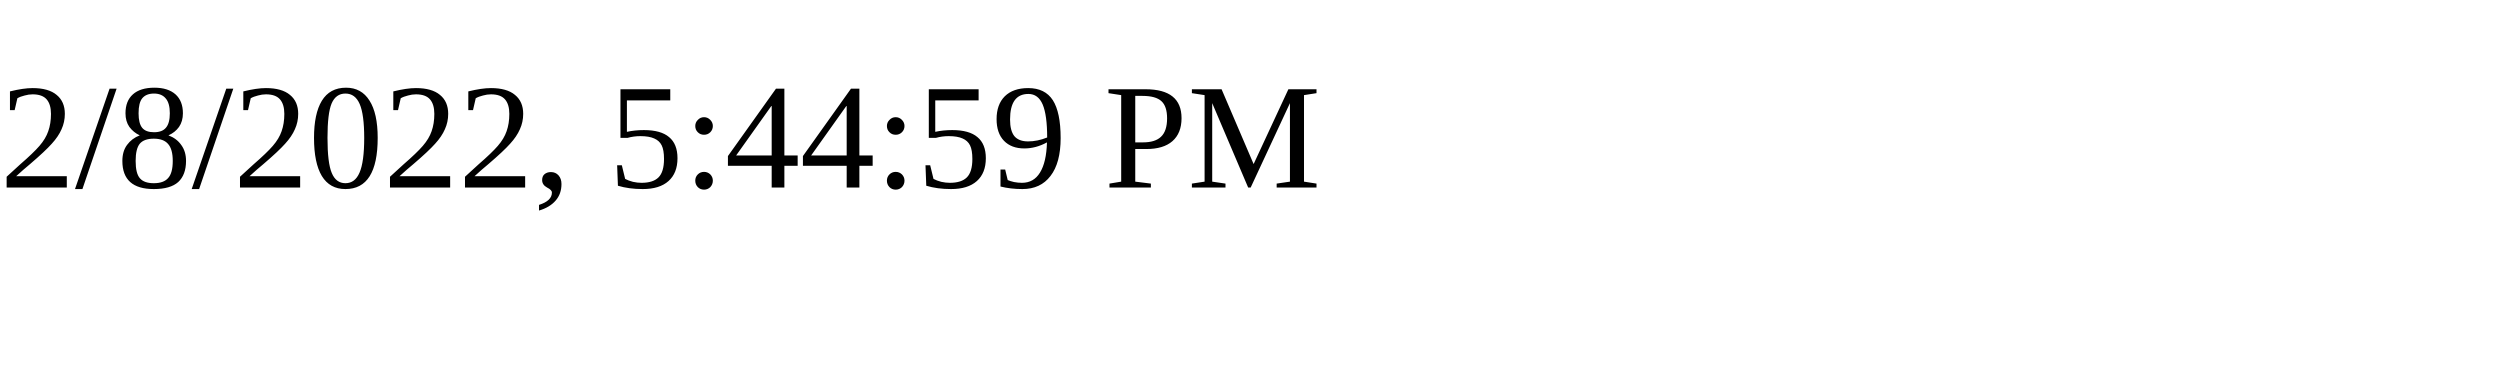
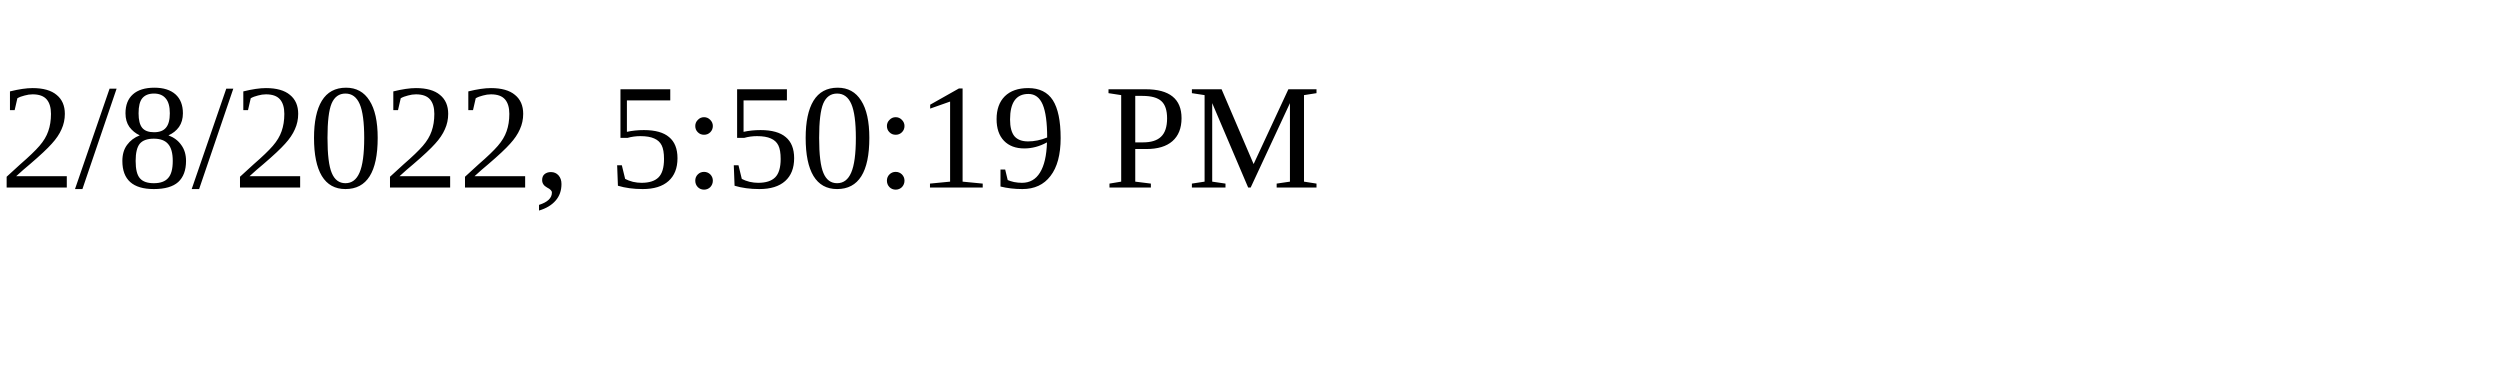
<svg xmlns="http://www.w3.org/2000/svg" height="30" width="200">
-   <text x="0" y="15">2/8/2022, 5:44:59 PM</text>
+   <text x="0" y="15">2/8/2022, 5:50:19 PM</text>
</svg>
